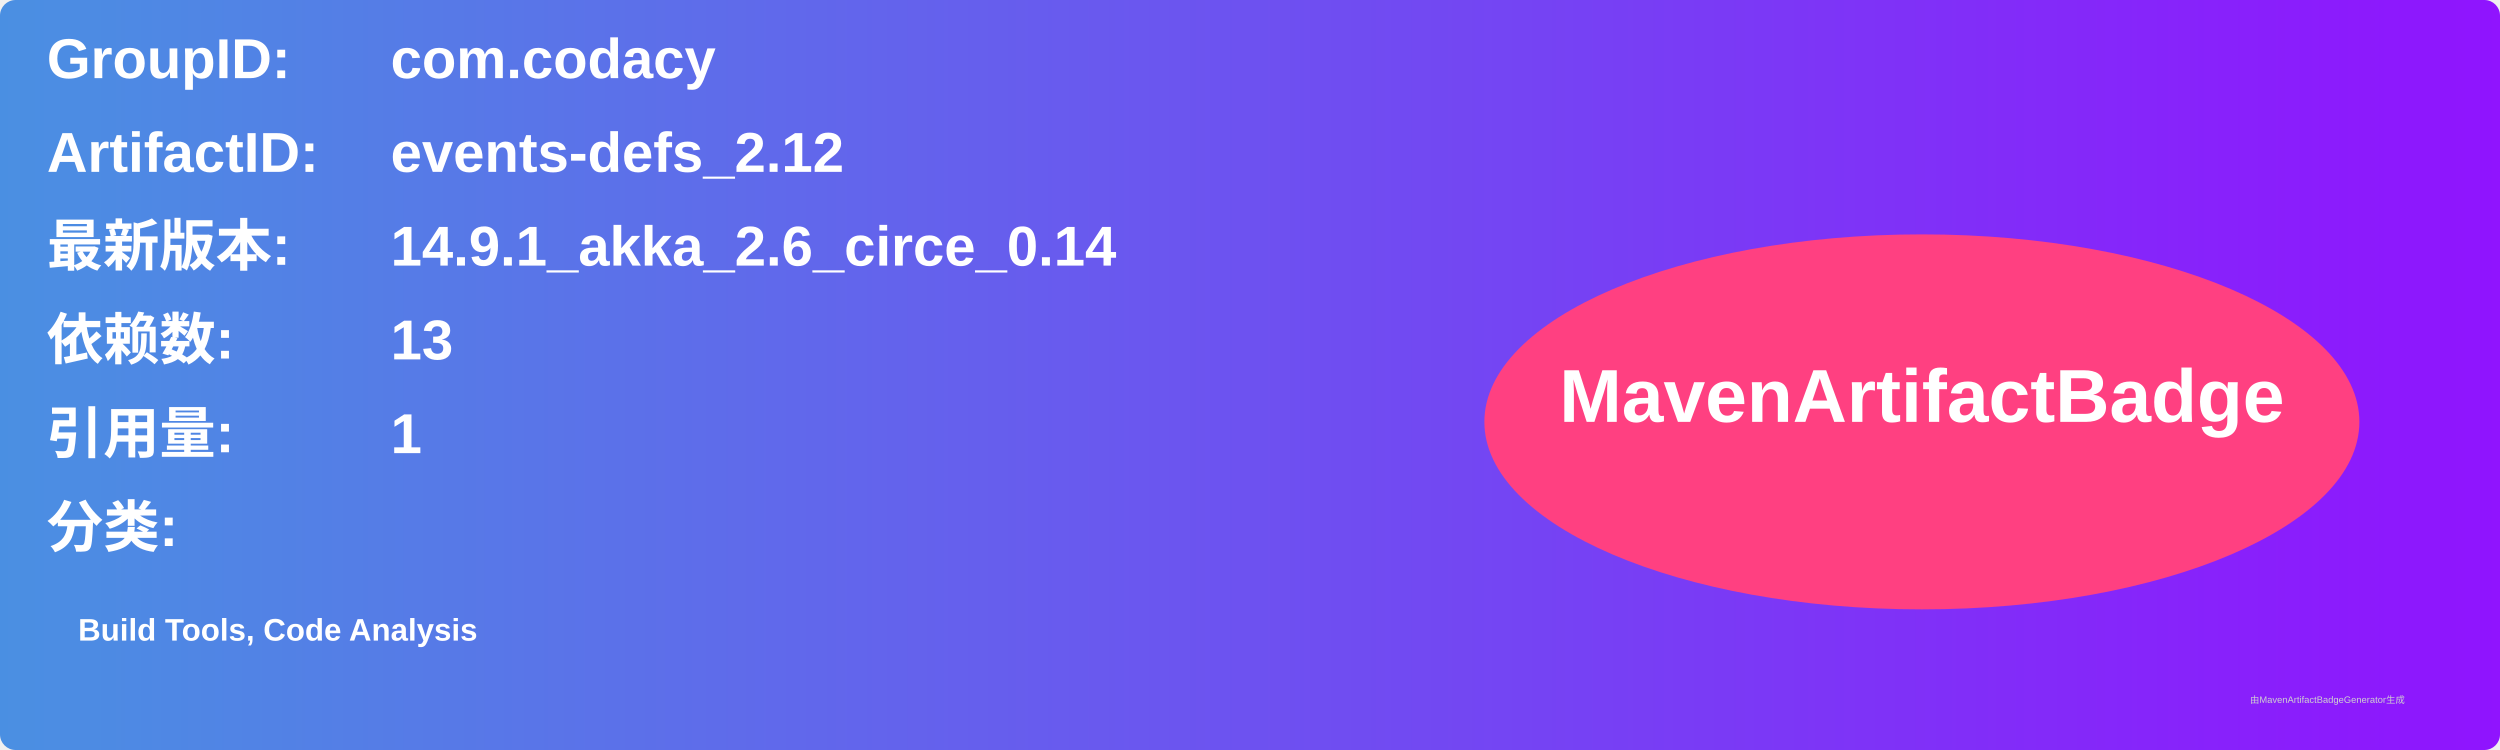
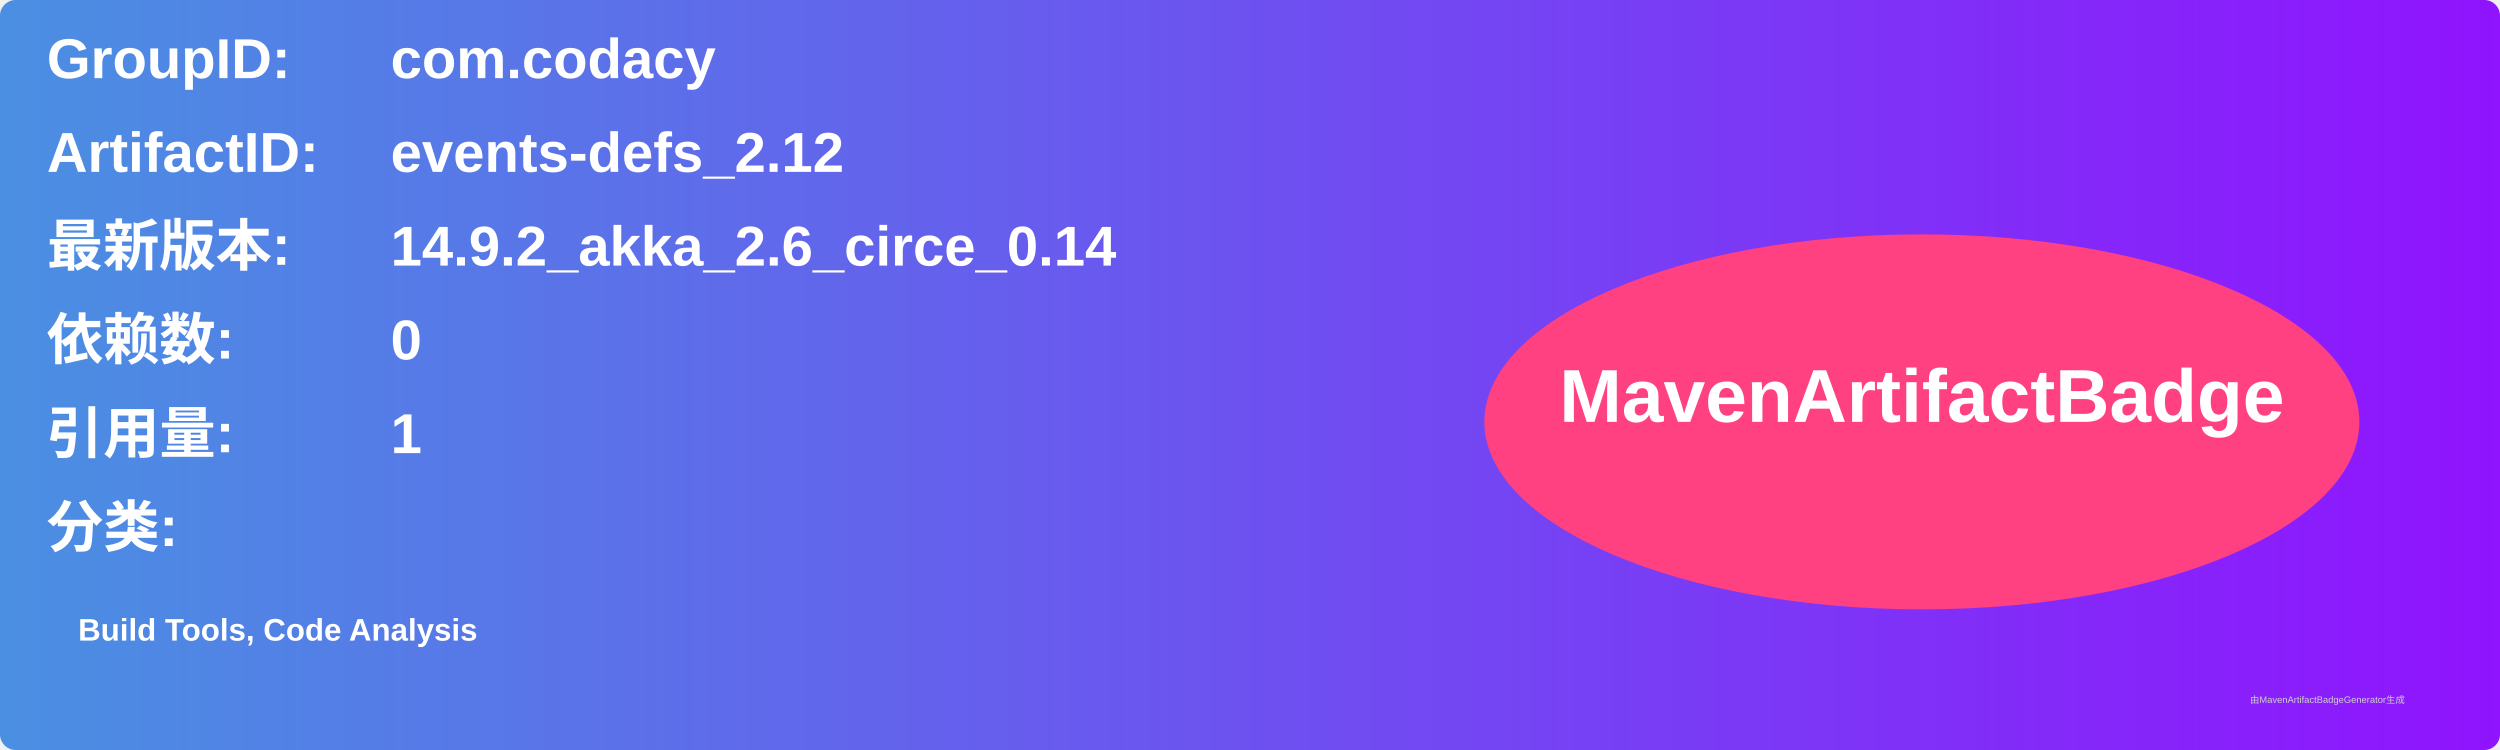
<svg xmlns="http://www.w3.org/2000/svg" width="800" height="240" viewBox="0 0 800 240">
  <linearGradient id="grad" x1="0%" y1="0%" x2="100%" y2="0%">
    <stop offset="0%" stop-color="#4a90e2" />
    <stop offset="100%" stop-color="#9013fe" />
  </linearGradient>
  <rect width="100%" height="100%" rx="5" ry="5" fill="url(#grad)" />
  <g transform="translate(15, 15)">
    <text x="0" y="10" font-family="Arial" font-size="18" fill="white" font-weight="bold" width="260">GroupID:</text>
    <text x="110" y="10" font-family="Arial" font-size="18" fill="white" font-weight="bold" width="460">com.codacy</text>
    <text x="0" y="40" font-family="Arial" font-size="18" fill="white" font-weight="bold" width="260">ArtifactID:</text>
    <text x="110" y="40" font-family="Arial" font-size="18" fill="white" font-weight="bold" width="460">events-defs_2.12</text>
    <text x="0" y="70" font-family="Arial" font-size="18" fill="white" font-weight="bold">最新版本:</text>
    <text x="110" y="70" font-family="Arial" font-size="18" fill="white" font-weight="bold">
-       <tspan font-weight="bold">14.9.1_akka_2.6_circe_0.14</tspan>
+       <tspan font-weight="bold">14.9.2_akka_2.6_circe_0.14</tspan>
    </text>
    <text x="0" y="100" font-family="Arial" font-size="18" fill="white" font-weight="bold">依赖数: </text>
    <text x="110" y="100" font-family="Arial" font-size="18" fill="white">
-       <tspan font-weight="bold">13</tspan>
+       <tspan font-weight="bold">0</tspan>
    </text>
    <text x="0" y="130" font-family="Arial" font-size="18" fill="white" font-weight="bold">引用量: </text>
    <text x="110" y="130" font-family="Arial" font-size="18" fill="white">
      <tspan font-weight="bold">1</tspan>
    </text>
    <text x="0" y="160" font-family="Arial" font-size="18" fill="white" font-weight="bold">分类:</text>
    <text x="10" y="190" font-family="Arial" font-size="10" fill="white">
      <tspan font-weight="bold">Build Tools, Code Analysis</tspan>
    </text>
    <ellipse cx="600" cy="120" rx="140" ry="60" fill="#ff4081" />
    <text x="600" y="120" text-anchor="middle" font-family="Arial" font-size="24" fill="white" font-weight="bold">MavenArtifactBadge</text>
  </g>
  <text x="720" y="225" font-family="Arial" font-size="3" fill="#d0d0d0">由MavenArtifactBadgeGenerator生成</text>
</svg>
